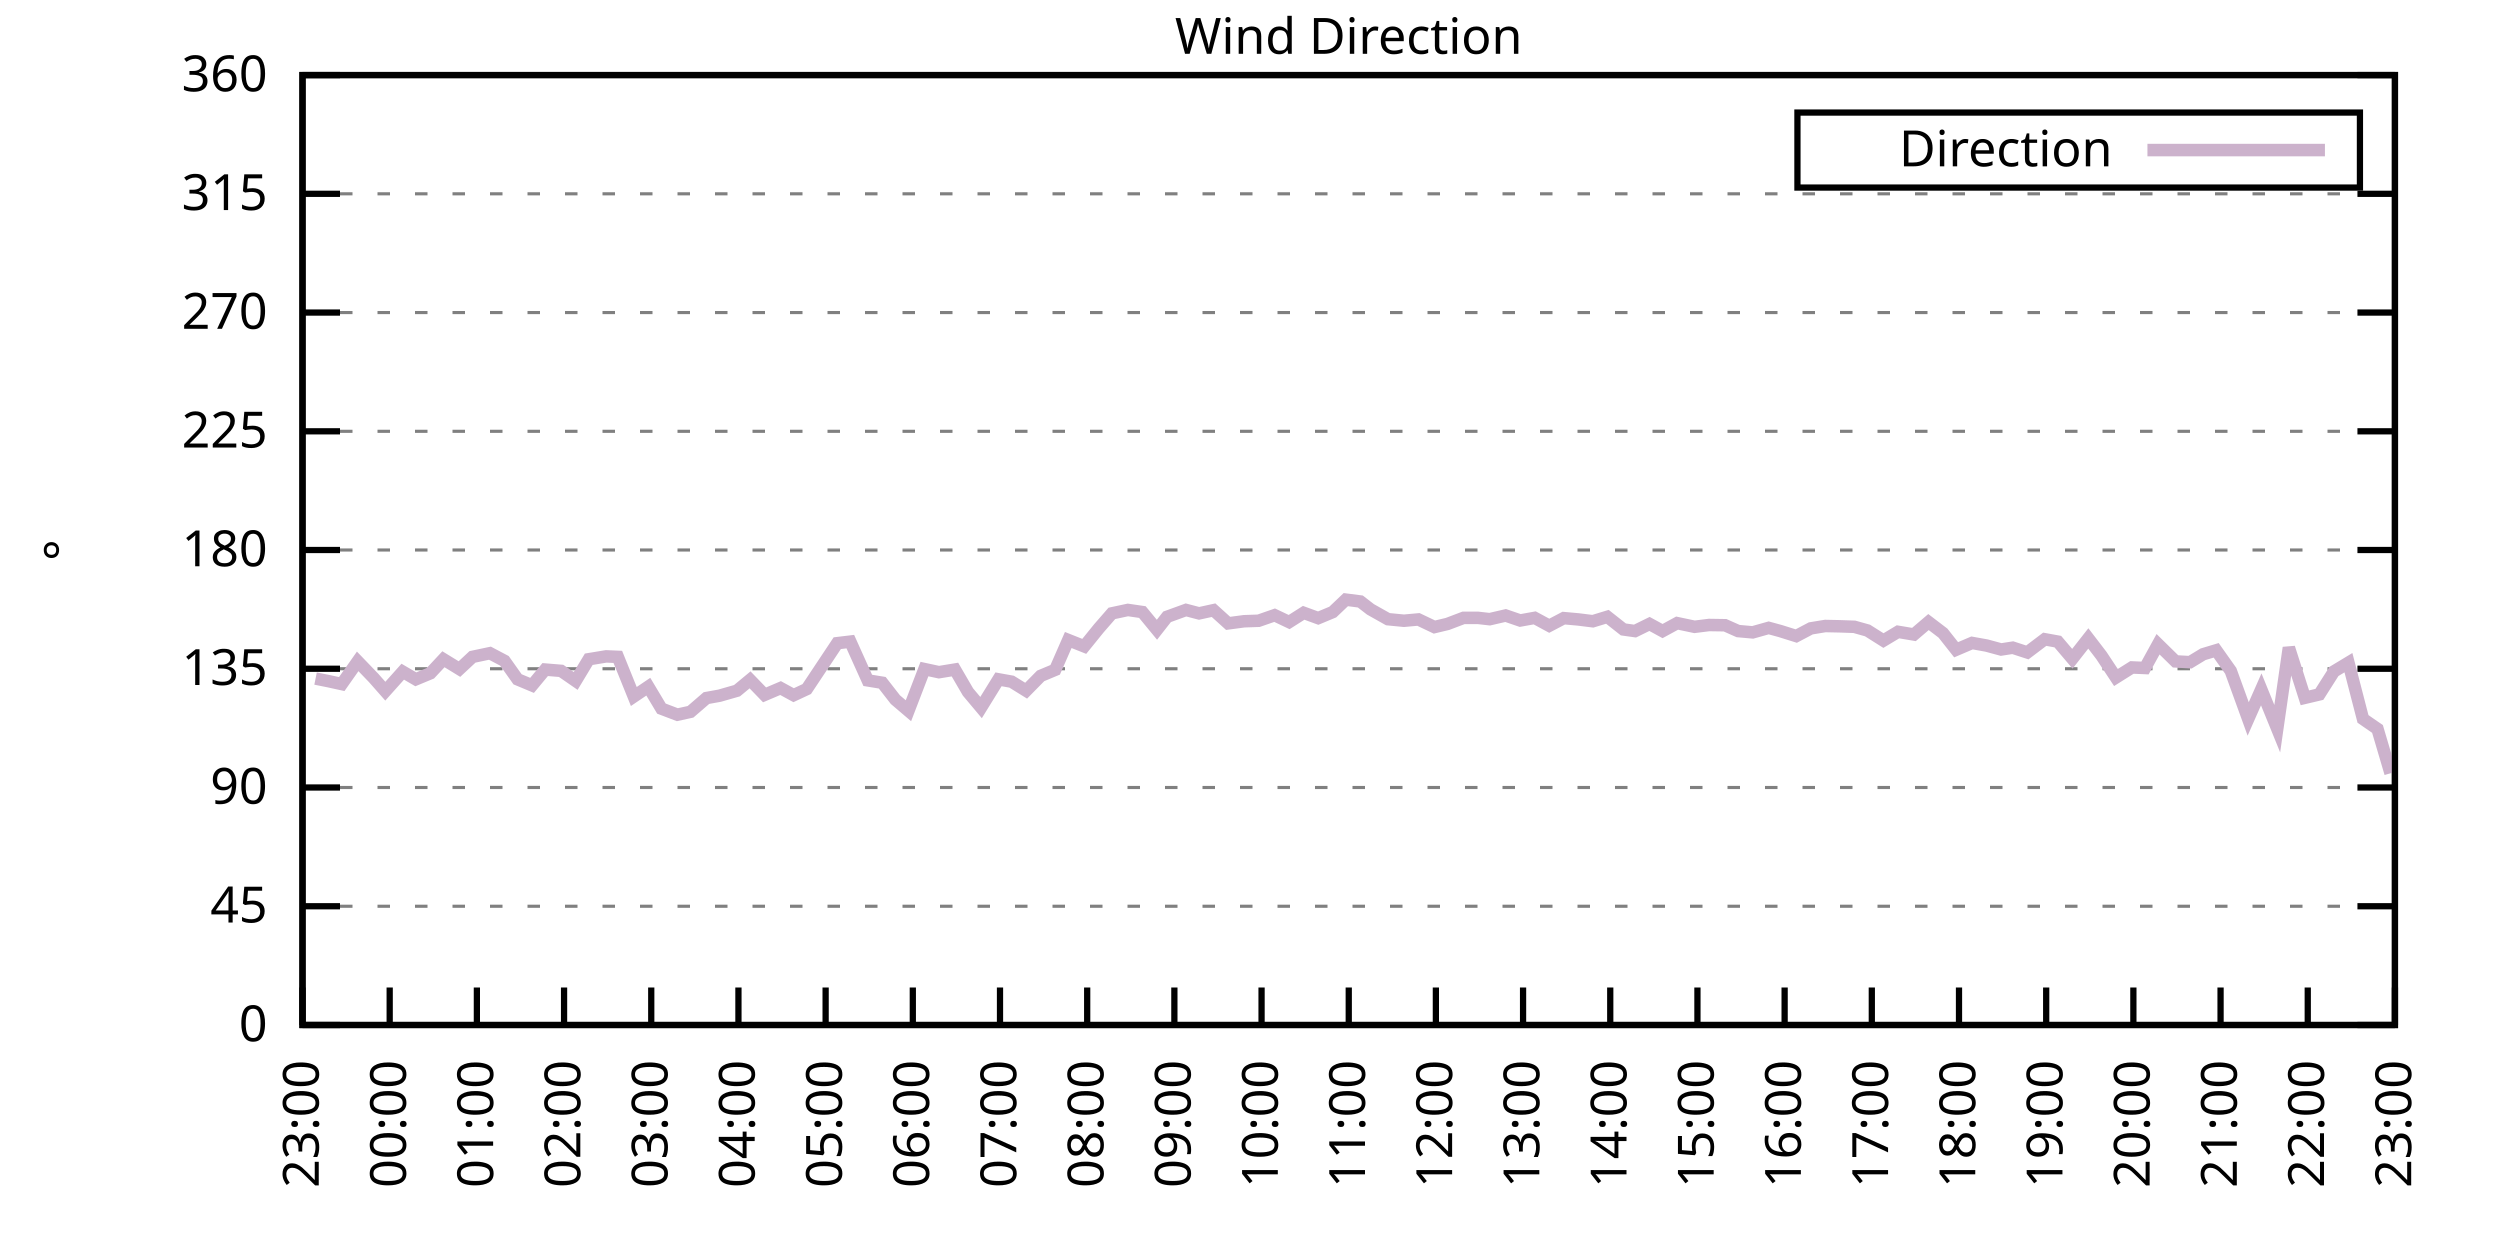
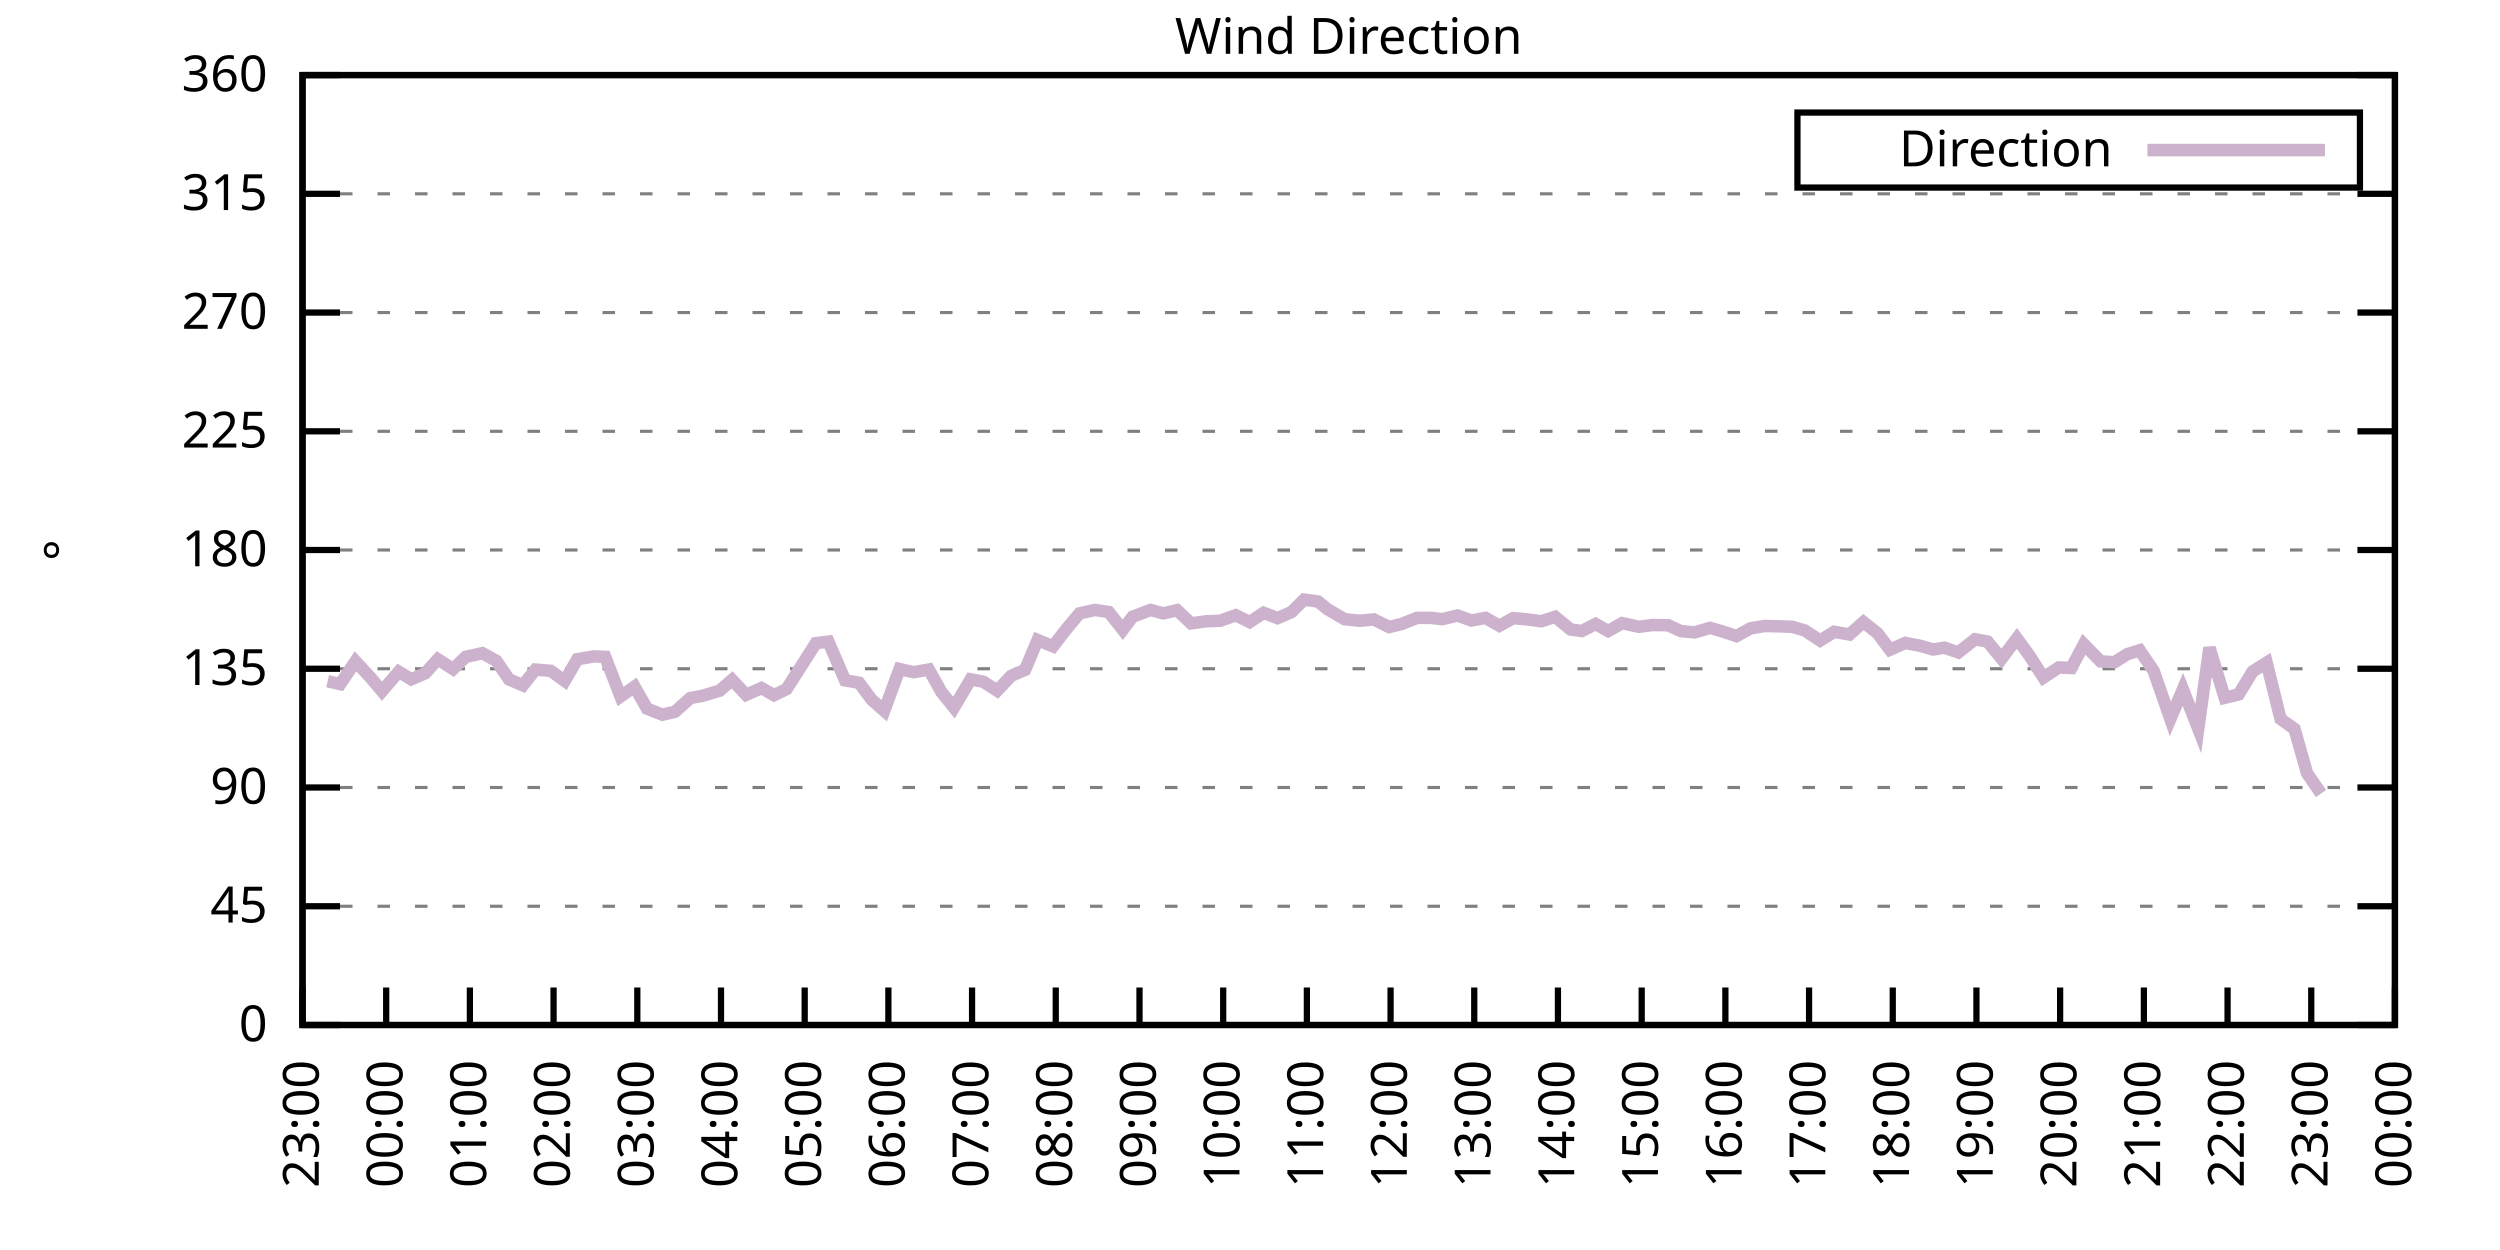
<svg xmlns="http://www.w3.org/2000/svg" xmlns:xlink="http://www.w3.org/1999/xlink" width="400" height="200" viewBox="0 0 400 200">
  <g id="gnuplot_canvas">
    <rect x="0" y="0" width="400" height="200" fill="none" />
    <defs>
      <circle id="gpDot" r="0.5" stroke-width="0.5" stroke="currentColor" />
      <path id="gpPt0" stroke-width="0.333" stroke="currentColor" d="M-1,0 h2 M0,-1 v2" />
      <path id="gpPt1" stroke-width="0.333" stroke="currentColor" d="M-1,-1 L1,1 M1,-1 L-1,1" />
      <path id="gpPt2" stroke-width="0.333" stroke="currentColor" d="M-1,0 L1,0 M0,-1 L0,1 M-1,-1 L1,1 M-1,1 L1,-1" />
      <rect id="gpPt3" stroke-width="0.333" stroke="currentColor" x="-1" y="-1" width="2" height="2" />
      <rect id="gpPt4" stroke-width="0.333" stroke="currentColor" fill="currentColor" x="-1" y="-1" width="2" height="2" />
      <circle id="gpPt5" stroke-width="0.333" stroke="currentColor" cx="0" cy="0" r="1" />
      <use xlink:href="#gpPt5" id="gpPt6" fill="currentColor" stroke="none" />
      <path id="gpPt7" stroke-width="0.333" stroke="currentColor" d="M0,-1.33 L-1.33,0.67 L1.33,0.67 z" />
      <use xlink:href="#gpPt7" id="gpPt8" fill="currentColor" stroke="none" />
      <use xlink:href="#gpPt7" id="gpPt9" stroke="currentColor" transform="rotate(180)" />
      <use xlink:href="#gpPt9" id="gpPt10" fill="currentColor" stroke="none" />
      <use xlink:href="#gpPt3" id="gpPt11" stroke="currentColor" transform="rotate(45)" />
      <use xlink:href="#gpPt11" id="gpPt12" fill="currentColor" stroke="none" />
      <path id="gpPt13" stroke-width="0.333" stroke="currentColor" d="M0,1.330 L1.265,0.411 L0.782,-1.067 L-0.782,-1.076 L-1.265,0.411 z" />
      <use xlink:href="#gpPt13" id="gpPt14" fill="currentColor" stroke="none" />
      <filter id="textbox" filterUnits="objectBoundingBox" x="0" y="0" height="1" width="1">
        <feFlood flood-color="white" flood-opacity="1" result="bgnd" />
        <feComposite in="SourceGraphic" in2="bgnd" operator="atop" />
      </filter>
      <filter id="greybox" filterUnits="objectBoundingBox" x="0" y="0" height="1" width="1">
        <feFlood flood-color="lightgrey" flood-opacity="1" result="grey" />
        <feComposite in="SourceGraphic" in2="grey" operator="atop" />
      </filter>
    </defs>
    <g fill="none" color="white" stroke="currentColor" stroke-width="1.00" stroke-linecap="butt" stroke-linejoin="miter">
</g>
    <g fill="none" color="black" stroke="currentColor" stroke-width="1.00" stroke-linecap="butt" stroke-linejoin="miter">
      <g stroke="none" shape-rendering="crispEdges">
        <polygon fill="rgb(255, 255, 255)" points="48.40,164.00 383.18,164.00 383.18,12.02 48.40,12.02 " />
      </g>
    </g>
    <g fill="none" color="black" stroke="currentColor" stroke-width="1.00" stroke-linecap="butt" stroke-linejoin="miter">
</g>
    <g fill="none" color="black" stroke="black" stroke-width="0.50" stroke-linecap="butt" stroke-linejoin="miter">
</g>
    <g fill="none" color="gray" stroke="currentColor" stroke-width="0.50" stroke-linecap="butt" stroke-linejoin="miter">
      <path stroke="gray" stroke-dasharray="2,4" class="gridline" d="M48.40,164.00 L383.19,164.00  " />
    </g>
    <g fill="none" color="gray" stroke="gray" stroke-width="1.00" stroke-linecap="butt" stroke-linejoin="miter">
</g>
    <g fill="none" color="black" stroke="currentColor" stroke-width="1.00" stroke-linecap="butt" stroke-linejoin="miter">
      <path stroke="black" d="M48.40,164.00 L54.40,164.00 M383.19,164.00 L377.19,164.00  " />
      <g transform="translate(42.80,166.60)" stroke="none" fill="black" font-family="Sans" font-size="8.00" text-anchor="end">
        <text>
          <tspan font-family="Sans"> 0</tspan>
        </text>
      </g>
    </g>
    <g fill="none" color="black" stroke="currentColor" stroke-width="1.00" stroke-linecap="butt" stroke-linejoin="miter">
</g>
    <g fill="none" color="black" stroke="black" stroke-width="0.50" stroke-linecap="butt" stroke-linejoin="miter">
</g>
    <g fill="none" color="gray" stroke="currentColor" stroke-width="0.50" stroke-linecap="butt" stroke-linejoin="miter">
      <path stroke="gray" stroke-dasharray="2,4" class="gridline" d="M48.40,145.00 L383.19,145.00  " />
    </g>
    <g fill="none" color="gray" stroke="gray" stroke-width="1.00" stroke-linecap="butt" stroke-linejoin="miter">
</g>
    <g fill="none" color="black" stroke="currentColor" stroke-width="1.00" stroke-linecap="butt" stroke-linejoin="miter">
      <path stroke="black" d="M48.40,145.00 L54.40,145.00 M383.19,145.00 L377.19,145.00  " />
      <g transform="translate(42.80,147.60)" stroke="none" fill="black" font-family="Sans" font-size="8.00" text-anchor="end">
        <text>
          <tspan font-family="Sans"> 45</tspan>
        </text>
      </g>
    </g>
    <g fill="none" color="black" stroke="currentColor" stroke-width="1.00" stroke-linecap="butt" stroke-linejoin="miter">
</g>
    <g fill="none" color="black" stroke="black" stroke-width="0.50" stroke-linecap="butt" stroke-linejoin="miter">
</g>
    <g fill="none" color="gray" stroke="currentColor" stroke-width="0.50" stroke-linecap="butt" stroke-linejoin="miter">
      <path stroke="gray" stroke-dasharray="2,4" class="gridline" d="M48.40,126.00 L383.19,126.00  " />
    </g>
    <g fill="none" color="gray" stroke="gray" stroke-width="1.00" stroke-linecap="butt" stroke-linejoin="miter">
</g>
    <g fill="none" color="black" stroke="currentColor" stroke-width="1.00" stroke-linecap="butt" stroke-linejoin="miter">
      <path stroke="black" d="M48.40,126.00 L54.40,126.00 M383.19,126.00 L377.19,126.00  " />
      <g transform="translate(42.80,128.60)" stroke="none" fill="black" font-family="Sans" font-size="8.00" text-anchor="end">
        <text>
          <tspan font-family="Sans"> 90</tspan>
        </text>
      </g>
    </g>
    <g fill="none" color="black" stroke="currentColor" stroke-width="1.00" stroke-linecap="butt" stroke-linejoin="miter">
</g>
    <g fill="none" color="black" stroke="black" stroke-width="0.50" stroke-linecap="butt" stroke-linejoin="miter">
</g>
    <g fill="none" color="gray" stroke="currentColor" stroke-width="0.50" stroke-linecap="butt" stroke-linejoin="miter">
      <path stroke="gray" stroke-dasharray="2,4" class="gridline" d="M48.40,107.00 L383.19,107.00  " />
    </g>
    <g fill="none" color="gray" stroke="gray" stroke-width="1.00" stroke-linecap="butt" stroke-linejoin="miter">
</g>
    <g fill="none" color="black" stroke="currentColor" stroke-width="1.00" stroke-linecap="butt" stroke-linejoin="miter">
      <path stroke="black" d="M48.40,107.00 L54.40,107.00 M383.19,107.00 L377.19,107.00  " />
      <g transform="translate(42.80,109.60)" stroke="none" fill="black" font-family="Sans" font-size="8.00" text-anchor="end">
        <text>
          <tspan font-family="Sans"> 135</tspan>
        </text>
      </g>
    </g>
    <g fill="none" color="black" stroke="currentColor" stroke-width="1.00" stroke-linecap="butt" stroke-linejoin="miter">
</g>
    <g fill="none" color="black" stroke="black" stroke-width="0.50" stroke-linecap="butt" stroke-linejoin="miter">
</g>
    <g fill="none" color="gray" stroke="currentColor" stroke-width="0.50" stroke-linecap="butt" stroke-linejoin="miter">
      <path stroke="gray" stroke-dasharray="2,4" class="gridline" d="M48.40,88.00 L383.19,88.00  " />
    </g>
    <g fill="none" color="gray" stroke="gray" stroke-width="1.00" stroke-linecap="butt" stroke-linejoin="miter">
</g>
    <g fill="none" color="black" stroke="currentColor" stroke-width="1.00" stroke-linecap="butt" stroke-linejoin="miter">
      <path stroke="black" d="M48.40,88.00 L54.40,88.00 M383.19,88.00 L377.19,88.00  " />
      <g transform="translate(42.80,90.60)" stroke="none" fill="black" font-family="Sans" font-size="8.00" text-anchor="end">
        <text>
          <tspan font-family="Sans"> 180</tspan>
        </text>
      </g>
    </g>
    <g fill="none" color="black" stroke="currentColor" stroke-width="1.00" stroke-linecap="butt" stroke-linejoin="miter">
</g>
    <g fill="none" color="black" stroke="black" stroke-width="0.50" stroke-linecap="butt" stroke-linejoin="miter">
</g>
    <g fill="none" color="gray" stroke="currentColor" stroke-width="0.50" stroke-linecap="butt" stroke-linejoin="miter">
      <path stroke="gray" stroke-dasharray="2,4" class="gridline" d="M48.40,69.01 L383.19,69.01  " />
    </g>
    <g fill="none" color="gray" stroke="gray" stroke-width="1.00" stroke-linecap="butt" stroke-linejoin="miter">
</g>
    <g fill="none" color="black" stroke="currentColor" stroke-width="1.00" stroke-linecap="butt" stroke-linejoin="miter">
      <path stroke="black" d="M48.40,69.01 L54.40,69.01 M383.19,69.01 L377.19,69.01  " />
      <g transform="translate(42.80,71.61)" stroke="none" fill="black" font-family="Sans" font-size="8.00" text-anchor="end">
        <text>
          <tspan font-family="Sans"> 225</tspan>
        </text>
      </g>
    </g>
    <g fill="none" color="black" stroke="currentColor" stroke-width="1.00" stroke-linecap="butt" stroke-linejoin="miter">
</g>
    <g fill="none" color="black" stroke="black" stroke-width="0.50" stroke-linecap="butt" stroke-linejoin="miter">
</g>
    <g fill="none" color="gray" stroke="currentColor" stroke-width="0.50" stroke-linecap="butt" stroke-linejoin="miter">
      <path stroke="gray" stroke-dasharray="2,4" class="gridline" d="M48.40,50.01 L383.19,50.01  " />
    </g>
    <g fill="none" color="gray" stroke="gray" stroke-width="1.00" stroke-linecap="butt" stroke-linejoin="miter">
</g>
    <g fill="none" color="black" stroke="currentColor" stroke-width="1.00" stroke-linecap="butt" stroke-linejoin="miter">
      <path stroke="black" d="M48.40,50.01 L54.40,50.01 M383.19,50.01 L377.19,50.01  " />
      <g transform="translate(42.80,52.61)" stroke="none" fill="black" font-family="Sans" font-size="8.00" text-anchor="end">
        <text>
          <tspan font-family="Sans"> 270</tspan>
        </text>
      </g>
    </g>
    <g fill="none" color="black" stroke="currentColor" stroke-width="1.00" stroke-linecap="butt" stroke-linejoin="miter">
</g>
    <g fill="none" color="black" stroke="black" stroke-width="0.50" stroke-linecap="butt" stroke-linejoin="miter">
</g>
    <g fill="none" color="gray" stroke="currentColor" stroke-width="0.50" stroke-linecap="butt" stroke-linejoin="miter">
      <path stroke="gray" stroke-dasharray="2,4" class="gridline" d="M48.40,31.01 L383.19,31.01  " />
    </g>
    <g fill="none" color="gray" stroke="gray" stroke-width="1.00" stroke-linecap="butt" stroke-linejoin="miter">
</g>
    <g fill="none" color="black" stroke="currentColor" stroke-width="1.00" stroke-linecap="butt" stroke-linejoin="miter">
      <path stroke="black" d="M48.40,31.01 L54.40,31.01 M383.19,31.01 L377.19,31.01  " />
      <g transform="translate(42.80,33.61)" stroke="none" fill="black" font-family="Sans" font-size="8.00" text-anchor="end">
        <text>
          <tspan font-family="Sans"> 315</tspan>
        </text>
      </g>
    </g>
    <g fill="none" color="black" stroke="currentColor" stroke-width="1.00" stroke-linecap="butt" stroke-linejoin="miter">
</g>
    <g fill="none" color="black" stroke="black" stroke-width="0.50" stroke-linecap="butt" stroke-linejoin="miter">
</g>
    <g fill="none" color="gray" stroke="currentColor" stroke-width="0.50" stroke-linecap="butt" stroke-linejoin="miter">
      <path stroke="gray" stroke-dasharray="2,4" class="gridline" d="M48.40,12.01 L383.19,12.01  " />
    </g>
    <g fill="none" color="gray" stroke="gray" stroke-width="1.00" stroke-linecap="butt" stroke-linejoin="miter">
</g>
    <g fill="none" color="black" stroke="currentColor" stroke-width="1.00" stroke-linecap="butt" stroke-linejoin="miter">
      <path stroke="black" d="M48.40,12.01 L54.40,12.01 M383.19,12.01 L377.19,12.01  " />
      <g transform="translate(42.80,14.61)" stroke="none" fill="black" font-family="Sans" font-size="8.00" text-anchor="end">
        <text>
          <tspan font-family="Sans"> 360</tspan>
        </text>
      </g>
    </g>
    <g fill="none" color="black" stroke="currentColor" stroke-width="1.00" stroke-linecap="butt" stroke-linejoin="miter">
      <path stroke="black" d="M48.40,164.00 L48.40,158.00  " />
      <g transform="translate(51.00,169.60) rotate(270.00)" stroke="none" fill="black" font-family="Sans" font-size="8.00" text-anchor="end">
        <text>
          <tspan font-family="Sans">23:00</tspan>
        </text>
      </g>
    </g>
    <g fill="none" color="black" stroke="currentColor" stroke-width="1.00" stroke-linecap="butt" stroke-linejoin="miter">
-       <path stroke="black" d="M62.35,164.00 L62.35,158.00  " />
-       <g transform="translate(64.95,169.60) rotate(270.00)" stroke="none" fill="black" font-family="Sans" font-size="8.00" text-anchor="end">
+       <path stroke="black" d="M61.79,164.00 L61.79,158.00  " />
+       <g transform="translate(64.39,169.60) rotate(270.00)" stroke="none" fill="black" font-family="Sans" font-size="8.00" text-anchor="end">
        <text>
          <tspan font-family="Sans">00:00</tspan>
        </text>
      </g>
    </g>
    <g fill="none" color="black" stroke="currentColor" stroke-width="1.00" stroke-linecap="butt" stroke-linejoin="miter">
-       <path stroke="black" d="M76.30,164.00 L76.30,158.00  " />
-       <g transform="translate(78.90,169.60) rotate(270.00)" stroke="none" fill="black" font-family="Sans" font-size="8.00" text-anchor="end">
+       <path stroke="black" d="M75.18,164.00 L75.18,158.00  " />
+       <g transform="translate(77.78,169.60) rotate(270.00)" stroke="none" fill="black" font-family="Sans" font-size="8.00" text-anchor="end">
        <text>
          <tspan font-family="Sans">01:00</tspan>
        </text>
      </g>
    </g>
    <g fill="none" color="black" stroke="currentColor" stroke-width="1.00" stroke-linecap="butt" stroke-linejoin="miter">
-       <path stroke="black" d="M90.25,164.00 L90.25,158.00  " />
-       <g transform="translate(92.85,169.60) rotate(270.00)" stroke="none" fill="black" font-family="Sans" font-size="8.00" text-anchor="end">
+       <path stroke="black" d="M88.57,164.00 L88.57,158.00  " />
+       <g transform="translate(91.17,169.60) rotate(270.00)" stroke="none" fill="black" font-family="Sans" font-size="8.00" text-anchor="end">
        <text>
          <tspan font-family="Sans">02:00</tspan>
        </text>
      </g>
    </g>
    <g fill="none" color="black" stroke="currentColor" stroke-width="1.00" stroke-linecap="butt" stroke-linejoin="miter">
-       <path stroke="black" d="M104.20,164.00 L104.20,158.00  " />
-       <g transform="translate(106.80,169.60) rotate(270.00)" stroke="none" fill="black" font-family="Sans" font-size="8.00" text-anchor="end">
+       <path stroke="black" d="M101.97,164.00 L101.97,158.00  " />
+       <g transform="translate(104.57,169.60) rotate(270.00)" stroke="none" fill="black" font-family="Sans" font-size="8.00" text-anchor="end">
        <text>
          <tspan font-family="Sans">03:00</tspan>
        </text>
      </g>
    </g>
    <g fill="none" color="black" stroke="currentColor" stroke-width="1.00" stroke-linecap="butt" stroke-linejoin="miter">
-       <path stroke="black" d="M118.15,164.00 L118.15,158.00  " />
-       <g transform="translate(120.75,169.60) rotate(270.00)" stroke="none" fill="black" font-family="Sans" font-size="8.00" text-anchor="end">
+       <path stroke="black" d="M115.36,164.00 L115.36,158.00  " />
+       <g transform="translate(117.96,169.60) rotate(270.00)" stroke="none" fill="black" font-family="Sans" font-size="8.00" text-anchor="end">
        <text>
          <tspan font-family="Sans">04:00</tspan>
        </text>
      </g>
    </g>
    <g fill="none" color="black" stroke="currentColor" stroke-width="1.00" stroke-linecap="butt" stroke-linejoin="miter">
-       <path stroke="black" d="M132.10,164.00 L132.10,158.00  " />
-       <g transform="translate(134.70,169.60) rotate(270.00)" stroke="none" fill="black" font-family="Sans" font-size="8.00" text-anchor="end">
+       <path stroke="black" d="M128.75,164.00 L128.75,158.00  " />
+       <g transform="translate(131.35,169.60) rotate(270.00)" stroke="none" fill="black" font-family="Sans" font-size="8.00" text-anchor="end">
        <text>
          <tspan font-family="Sans">05:00</tspan>
        </text>
      </g>
    </g>
    <g fill="none" color="black" stroke="currentColor" stroke-width="1.00" stroke-linecap="butt" stroke-linejoin="miter">
-       <path stroke="black" d="M146.05,164.00 L146.05,158.00  " />
-       <g transform="translate(148.65,169.60) rotate(270.00)" stroke="none" fill="black" font-family="Sans" font-size="8.00" text-anchor="end">
+       <path stroke="black" d="M142.14,164.00 L142.14,158.00  " />
+       <g transform="translate(144.74,169.60) rotate(270.00)" stroke="none" fill="black" font-family="Sans" font-size="8.00" text-anchor="end">
        <text>
          <tspan font-family="Sans">06:00</tspan>
        </text>
      </g>
    </g>
    <g fill="none" color="black" stroke="currentColor" stroke-width="1.00" stroke-linecap="butt" stroke-linejoin="miter">
-       <path stroke="black" d="M160.00,164.00 L160.00,158.00  " />
-       <g transform="translate(162.60,169.60) rotate(270.00)" stroke="none" fill="black" font-family="Sans" font-size="8.00" text-anchor="end">
+       <path stroke="black" d="M155.53,164.00 L155.53,158.00  " />
+       <g transform="translate(158.13,169.60) rotate(270.00)" stroke="none" fill="black" font-family="Sans" font-size="8.00" text-anchor="end">
        <text>
          <tspan font-family="Sans">07:00</tspan>
        </text>
      </g>
    </g>
    <g fill="none" color="black" stroke="currentColor" stroke-width="1.00" stroke-linecap="butt" stroke-linejoin="miter">
-       <path stroke="black" d="M173.95,164.00 L173.95,158.00  " />
-       <g transform="translate(176.55,169.60) rotate(270.00)" stroke="none" fill="black" font-family="Sans" font-size="8.00" text-anchor="end">
+       <path stroke="black" d="M168.92,164.00 L168.92,158.00  " />
+       <g transform="translate(171.52,169.60) rotate(270.00)" stroke="none" fill="black" font-family="Sans" font-size="8.00" text-anchor="end">
        <text>
          <tspan font-family="Sans">08:00</tspan>
        </text>
      </g>
    </g>
    <g fill="none" color="black" stroke="currentColor" stroke-width="1.00" stroke-linecap="butt" stroke-linejoin="miter">
-       <path stroke="black" d="M187.90,164.00 L187.90,158.00  " />
-       <g transform="translate(190.50,169.60) rotate(270.00)" stroke="none" fill="black" font-family="Sans" font-size="8.00" text-anchor="end">
+       <path stroke="black" d="M182.32,164.00 L182.32,158.00  " />
+       <g transform="translate(184.92,169.60) rotate(270.00)" stroke="none" fill="black" font-family="Sans" font-size="8.00" text-anchor="end">
        <text>
          <tspan font-family="Sans">09:00</tspan>
        </text>
      </g>
    </g>
    <g fill="none" color="black" stroke="currentColor" stroke-width="1.00" stroke-linecap="butt" stroke-linejoin="miter">
-       <path stroke="black" d="M201.85,164.00 L201.85,158.00  " />
-       <g transform="translate(204.45,169.60) rotate(270.00)" stroke="none" fill="black" font-family="Sans" font-size="8.00" text-anchor="end">
+       <path stroke="black" d="M195.71,164.00 L195.71,158.00  " />
+       <g transform="translate(198.31,169.60) rotate(270.00)" stroke="none" fill="black" font-family="Sans" font-size="8.00" text-anchor="end">
        <text>
          <tspan font-family="Sans">10:00</tspan>
        </text>
      </g>
    </g>
    <g fill="none" color="black" stroke="currentColor" stroke-width="1.00" stroke-linecap="butt" stroke-linejoin="miter">
-       <path stroke="black" d="M215.80,164.00 L215.80,158.00  " />
-       <g transform="translate(218.40,169.60) rotate(270.00)" stroke="none" fill="black" font-family="Sans" font-size="8.00" text-anchor="end">
+       <path stroke="black" d="M209.10,164.00 L209.10,158.00  " />
+       <g transform="translate(211.70,169.60) rotate(270.00)" stroke="none" fill="black" font-family="Sans" font-size="8.00" text-anchor="end">
        <text>
          <tspan font-family="Sans">11:00</tspan>
        </text>
      </g>
    </g>
    <g fill="none" color="black" stroke="currentColor" stroke-width="1.00" stroke-linecap="butt" stroke-linejoin="miter">
-       <path stroke="black" d="M229.74,164.00 L229.74,158.00  " />
-       <g transform="translate(232.34,169.60) rotate(270.00)" stroke="none" fill="black" font-family="Sans" font-size="8.00" text-anchor="end">
+       <path stroke="black" d="M222.49,164.00 L222.49,158.00  " />
+       <g transform="translate(225.09,169.60) rotate(270.00)" stroke="none" fill="black" font-family="Sans" font-size="8.00" text-anchor="end">
        <text>
          <tspan font-family="Sans">12:00</tspan>
        </text>
      </g>
    </g>
    <g fill="none" color="black" stroke="currentColor" stroke-width="1.00" stroke-linecap="butt" stroke-linejoin="miter">
-       <path stroke="black" d="M243.69,164.00 L243.69,158.00  " />
-       <g transform="translate(246.29,169.60) rotate(270.00)" stroke="none" fill="black" font-family="Sans" font-size="8.00" text-anchor="end">
+       <path stroke="black" d="M235.88,164.00 L235.88,158.00  " />
+       <g transform="translate(238.48,169.60) rotate(270.00)" stroke="none" fill="black" font-family="Sans" font-size="8.00" text-anchor="end">
        <text>
          <tspan font-family="Sans">13:00</tspan>
        </text>
      </g>
    </g>
    <g fill="none" color="black" stroke="currentColor" stroke-width="1.00" stroke-linecap="butt" stroke-linejoin="miter">
-       <path stroke="black" d="M257.64,164.00 L257.64,158.00  " />
-       <g transform="translate(260.24,169.60) rotate(270.00)" stroke="none" fill="black" font-family="Sans" font-size="8.00" text-anchor="end">
+       <path stroke="black" d="M249.27,164.00 L249.27,158.00  " />
+       <g transform="translate(251.87,169.60) rotate(270.00)" stroke="none" fill="black" font-family="Sans" font-size="8.00" text-anchor="end">
        <text>
          <tspan font-family="Sans">14:00</tspan>
        </text>
      </g>
    </g>
    <g fill="none" color="black" stroke="currentColor" stroke-width="1.00" stroke-linecap="butt" stroke-linejoin="miter">
-       <path stroke="black" d="M271.59,164.00 L271.59,158.00  " />
-       <g transform="translate(274.19,169.60) rotate(270.00)" stroke="none" fill="black" font-family="Sans" font-size="8.00" text-anchor="end">
+       <path stroke="black" d="M262.67,164.00 L262.67,158.00  " />
+       <g transform="translate(265.27,169.60) rotate(270.00)" stroke="none" fill="black" font-family="Sans" font-size="8.00" text-anchor="end">
        <text>
          <tspan font-family="Sans">15:00</tspan>
        </text>
      </g>
    </g>
    <g fill="none" color="black" stroke="currentColor" stroke-width="1.00" stroke-linecap="butt" stroke-linejoin="miter">
-       <path stroke="black" d="M285.54,164.00 L285.54,158.00  " />
-       <g transform="translate(288.14,169.60) rotate(270.00)" stroke="none" fill="black" font-family="Sans" font-size="8.00" text-anchor="end">
+       <path stroke="black" d="M276.06,164.00 L276.06,158.00  " />
+       <g transform="translate(278.66,169.60) rotate(270.00)" stroke="none" fill="black" font-family="Sans" font-size="8.00" text-anchor="end">
        <text>
          <tspan font-family="Sans">16:00</tspan>
        </text>
      </g>
    </g>
    <g fill="none" color="black" stroke="currentColor" stroke-width="1.00" stroke-linecap="butt" stroke-linejoin="miter">
-       <path stroke="black" d="M299.49,164.00 L299.49,158.00  " />
-       <g transform="translate(302.09,169.60) rotate(270.00)" stroke="none" fill="black" font-family="Sans" font-size="8.00" text-anchor="end">
+       <path stroke="black" d="M289.45,164.00 L289.45,158.00  " />
+       <g transform="translate(292.05,169.60) rotate(270.00)" stroke="none" fill="black" font-family="Sans" font-size="8.00" text-anchor="end">
        <text>
          <tspan font-family="Sans">17:00</tspan>
        </text>
      </g>
    </g>
    <g fill="none" color="black" stroke="currentColor" stroke-width="1.00" stroke-linecap="butt" stroke-linejoin="miter">
-       <path stroke="black" d="M313.44,164.00 L313.44,158.00  " />
-       <g transform="translate(316.04,169.60) rotate(270.00)" stroke="none" fill="black" font-family="Sans" font-size="8.00" text-anchor="end">
+       <path stroke="black" d="M302.84,164.00 L302.84,158.00  " />
+       <g transform="translate(305.44,169.60) rotate(270.00)" stroke="none" fill="black" font-family="Sans" font-size="8.00" text-anchor="end">
        <text>
          <tspan font-family="Sans">18:00</tspan>
        </text>
      </g>
    </g>
    <g fill="none" color="black" stroke="currentColor" stroke-width="1.00" stroke-linecap="butt" stroke-linejoin="miter">
-       <path stroke="black" d="M327.39,164.00 L327.39,158.00  " />
-       <g transform="translate(329.99,169.60) rotate(270.00)" stroke="none" fill="black" font-family="Sans" font-size="8.00" text-anchor="end">
+       <path stroke="black" d="M316.23,164.00 L316.23,158.00  " />
+       <g transform="translate(318.83,169.60) rotate(270.00)" stroke="none" fill="black" font-family="Sans" font-size="8.00" text-anchor="end">
        <text>
          <tspan font-family="Sans">19:00</tspan>
        </text>
      </g>
    </g>
    <g fill="none" color="black" stroke="currentColor" stroke-width="1.00" stroke-linecap="butt" stroke-linejoin="miter">
-       <path stroke="black" d="M341.34,164.00 L341.34,158.00  " />
-       <g transform="translate(343.94,169.60) rotate(270.00)" stroke="none" fill="black" font-family="Sans" font-size="8.00" text-anchor="end">
+       <path stroke="black" d="M329.62,164.00 L329.62,158.00  " />
+       <g transform="translate(332.22,169.60) rotate(270.00)" stroke="none" fill="black" font-family="Sans" font-size="8.00" text-anchor="end">
        <text>
          <tspan font-family="Sans">20:00</tspan>
        </text>
      </g>
    </g>
    <g fill="none" color="black" stroke="currentColor" stroke-width="1.00" stroke-linecap="butt" stroke-linejoin="miter">
-       <path stroke="black" d="M355.29,164.00 L355.29,158.00  " />
-       <g transform="translate(357.89,169.60) rotate(270.00)" stroke="none" fill="black" font-family="Sans" font-size="8.00" text-anchor="end">
+       <path stroke="black" d="M343.02,164.00 L343.02,158.00  " />
+       <g transform="translate(345.62,169.60) rotate(270.00)" stroke="none" fill="black" font-family="Sans" font-size="8.00" text-anchor="end">
        <text>
          <tspan font-family="Sans">21:00</tspan>
        </text>
      </g>
    </g>
    <g fill="none" color="black" stroke="currentColor" stroke-width="1.00" stroke-linecap="butt" stroke-linejoin="miter">
-       <path stroke="black" d="M369.24,164.00 L369.24,158.00  " />
-       <g transform="translate(371.84,169.60) rotate(270.00)" stroke="none" fill="black" font-family="Sans" font-size="8.00" text-anchor="end">
+       <path stroke="black" d="M356.41,164.00 L356.41,158.00  " />
+       <g transform="translate(359.01,169.60) rotate(270.00)" stroke="none" fill="black" font-family="Sans" font-size="8.00" text-anchor="end">
        <text>
          <tspan font-family="Sans">22:00</tspan>
+         </text>
+       </g>
+     </g>
+     <g fill="none" color="black" stroke="currentColor" stroke-width="1.00" stroke-linecap="butt" stroke-linejoin="miter">
+       <path stroke="black" d="M369.80,164.00 L369.80,158.00  " />
+       <g transform="translate(372.40,169.60) rotate(270.00)" stroke="none" fill="black" font-family="Sans" font-size="8.00" text-anchor="end">
+         <text>
+           <tspan font-family="Sans">23:00</tspan>
        </text>
      </g>
    </g>
    <g fill="none" color="black" stroke="currentColor" stroke-width="1.00" stroke-linecap="butt" stroke-linejoin="miter">
      <path stroke="black" d="M383.19,164.00 L383.19,158.00  " />
      <g transform="translate(385.79,169.60) rotate(270.00)" stroke="none" fill="black" font-family="Sans" font-size="8.00" text-anchor="end">
        <text>
-           <tspan font-family="Sans">23:00</tspan>
+           <tspan font-family="Sans">00:00</tspan>
        </text>
      </g>
    </g>
    <g fill="none" color="black" stroke="currentColor" stroke-width="1.00" stroke-linecap="butt" stroke-linejoin="miter">
</g>
    <g fill="none" color="black" stroke="currentColor" stroke-width="1.00" stroke-linecap="butt" stroke-linejoin="miter">
      <path stroke="black" d="M48.40,12.01 L48.40,164.00 L383.19,164.00 L383.19,12.01 L48.40,12.01 Z  " />
    </g>
    <g fill="none" color="black" stroke="currentColor" stroke-width="1.00" stroke-linecap="butt" stroke-linejoin="miter">
</g>
    <g fill="none" color="black" stroke="currentColor" stroke-width="1.00" stroke-linecap="butt" stroke-linejoin="miter">
      <path stroke="black" d="M287.59,30.01 L287.59,18.01 L377.59,18.01 L377.59,30.01 L287.59,30.01 Z  " />
    </g>
    <g id="Wind_direction_plot_1">
      <g fill="none" color="white" stroke="black" stroke-width="2.00" stroke-linecap="butt" stroke-linejoin="miter">
</g>
      <g fill="none" color="black" stroke="currentColor" stroke-width="2.00" stroke-linecap="butt" stroke-linejoin="miter">
        <g transform="translate(337.99,26.61)" stroke="none" fill="black" font-family="Sans" font-size="8.00" text-anchor="end">
          <text>
            <tspan font-family="Sans">Direction</tspan>
          </text>
        </g>
      </g>
      <g fill="none" color="black" stroke="currentColor" stroke-width="2.00" stroke-linecap="butt" stroke-linejoin="miter">
-         <path stroke="rgb(204, 178, 204)" d="M343.59,24.01 L371.99,24.01 M50.49,108.57 L52.58,108.99 L54.68,109.45 L57.23,105.82 L59.79,108.48 L61.65,110.59   L64.44,107.47 L66.53,108.69 L68.86,107.72 L70.95,105.48 L73.51,107.05 L75.60,105.10 L78.39,104.51 L80.72,105.74   L82.81,108.69 L85.13,109.66 L87.23,107.13 L89.78,107.34 L92.11,108.95 L94.20,105.48 L96.99,105.02 L98.85,105.10   L101.41,111.44 L103.73,109.87 L105.83,113.38 L108.38,114.35 L110.48,113.89 L113.03,111.69 L115.13,111.31 L117.92,110.51   L120.01,108.78 L122.33,111.18 L124.89,110.09 L126.98,111.23 L129.08,110.25 L133.96,102.91 L136.05,102.66 L138.84,108.86   L141.16,109.24 L143.26,111.94 L145.35,113.72 L147.91,107.05 L150.23,107.55 L152.79,107.13 L154.88,110.72 L156.97,113.21   L159.76,108.69 L161.86,109.07 L164.18,110.51 L166.51,108.14 L168.83,107.17 L170.92,102.40 L173.48,103.42 L175.81,100.54   L177.90,98.14 L180.46,97.59 L182.78,97.93 L185.11,100.76 L186.73,98.69 L189.76,97.59 L191.85,98.14 L194.17,97.63   L196.50,99.74 L199.06,99.40 L201.38,99.32 L203.94,98.43 L206.26,99.53 L208.59,98.05 L210.91,98.90 L213.24,97.93   L215.33,95.94 L217.65,96.24 L219.28,97.50 L222.07,99.07 L224.63,99.32 L226.95,99.11 L229.51,100.33 L231.60,99.83   L234.16,98.86 L236.49,98.86 L238.35,99.07 L240.90,98.48 L243.23,99.28 L245.55,98.86 L247.88,100.12 L250.20,98.90   L252.53,99.11 L254.85,99.40 L257.18,98.69 L259.74,100.71 L261.60,100.97 L263.92,99.83 L266.01,100.97 L268.34,99.70   L271.13,100.29 L273.45,100.00 L276.01,100.04 L278.10,100.97 L280.43,101.18 L282.99,100.46 L284.85,100.97 L287.40,101.77   L289.73,100.54 L292.05,100.16 L294.38,100.21 L296.70,100.29 L298.80,100.88 L301.35,102.49 L303.68,101.09 L306.23,101.52   L308.56,99.53 L310.88,101.30 L312.98,103.96 L315.53,102.87 L317.86,103.29 L320.18,103.92 L322.04,103.63 L324.37,104.39   L327.16,102.28 L329.25,102.66 L331.58,105.40 L334.13,102.15 L336.23,104.89 L338.55,108.40 L341.11,106.79 L343.20,106.88   L345.29,103.08 L348.08,105.82 L350.41,105.95 L352.50,104.68 L354.59,104.05 L356.92,107.34 L359.71,115.03 L361.80,110.30   L364.36,116.59 L366.22,103.63 L368.78,111.65 L371.10,111.10 L373.43,107.43 L375.75,106.03 L378.08,115.03 L380.40,116.63   L382.49,123.72  " />
+         <path stroke="rgb(204, 178, 204)" d="M343.59,24.01 L371.99,24.01 M52.42,108.99 L54.43,109.45 L56.88,105.82 L59.34,108.48 L61.12,110.59 L63.80,107.47   L65.81,108.69 L68.04,107.72 L70.05,105.48 L72.50,107.05 L74.51,105.10 L77.19,104.51 L79.42,105.74 L81.43,108.69   L83.66,109.66 L85.67,107.13 L88.13,107.34 L90.36,108.95 L92.37,105.48 L95.05,105.02 L96.83,105.10 L99.29,111.44   L101.52,109.87 L103.53,113.38 L105.98,114.35 L107.99,113.89 L110.45,111.69 L112.46,111.31 L115.13,110.51 L117.14,108.78   L119.38,111.18 L121.83,110.09 L123.84,111.23 L125.85,110.25 L130.54,102.91 L132.54,102.66 L135.22,108.86 L137.45,109.24   L139.46,111.94 L141.47,113.72 L143.93,107.05 L146.16,107.55 L148.61,107.13 L150.62,110.72 L152.63,113.21 L155.31,108.69   L157.32,109.07 L159.55,110.51 L161.78,108.14 L164.01,107.17 L166.02,102.40 L168.48,103.42 L170.71,100.54 L172.72,98.14   L175.17,97.59 L177.41,97.93 L179.64,100.76 L181.20,98.69 L184.10,97.59 L186.11,98.14 L188.34,97.63 L190.57,99.74   L193.03,99.40 L195.26,99.32 L197.72,98.43 L199.95,99.53 L202.18,98.05 L204.41,98.90 L206.64,97.93 L208.65,95.94   L210.88,96.24 L212.45,97.50 L215.13,99.07 L217.58,99.32 L219.81,99.11 L222.27,100.33 L224.28,99.83 L226.73,98.86   L228.96,98.86 L230.75,99.07 L233.20,98.48 L235.44,99.28 L237.67,98.86 L239.90,100.12 L242.13,98.90 L244.36,99.11   L246.60,99.40 L248.83,98.69 L251.28,100.71 L253.07,100.97 L255.30,99.83 L257.31,100.97 L259.54,99.70 L262.22,100.29   L264.45,100.00 L266.91,100.04 L268.92,100.97 L271.15,101.18 L273.60,100.46 L275.39,100.97 L277.84,101.77 L280.07,100.54   L282.31,100.16 L284.54,100.21 L286.77,100.29 L288.78,100.88 L291.23,102.49 L293.47,101.09 L295.92,101.52 L298.15,99.53   L300.39,101.30 L302.39,103.96 L304.85,102.87 L307.08,103.29 L309.31,103.92 L311.10,103.63 L313.33,104.39 L316.01,102.28   L318.02,102.66 L320.25,105.40 L322.70,102.15 L324.71,104.89 L326.95,108.40 L329.40,106.79 L331.41,106.88 L333.42,103.08   L336.10,105.82 L338.33,105.95 L340.34,104.68 L342.35,104.05 L344.58,107.34 L347.26,115.03 L349.26,110.30 L351.72,116.59   L353.51,103.63 L355.96,111.65 L358.19,111.10 L360.42,107.43 L362.66,106.03 L364.89,115.03 L367.12,116.63 L369.13,123.72   L371.36,126.97  " />
      </g>
    </g>
    <g fill="none" color="black" stroke="currentColor" stroke-width="2.00" stroke-linecap="butt" stroke-linejoin="miter">
</g>
    <g fill="none" color="black" stroke="black" stroke-width="1.00" stroke-linecap="butt" stroke-linejoin="miter">
</g>
    <g fill="none" color="black" stroke="currentColor" stroke-width="1.00" stroke-linecap="butt" stroke-linejoin="miter">
      <path stroke="black" d="M48.40,12.01 L48.40,164.00 L383.19,164.00 L383.19,12.01 L48.40,12.01 Z  " />
      <g transform="translate(12.80,88.01) rotate(270.00)" stroke="none" fill="black" font-family="Sans" font-size="8.00" text-anchor="middle">
        <text>
          <tspan font-family="Sans">°</tspan>
        </text>
      </g>
    </g>
    <g fill="none" color="black" stroke="currentColor" stroke-width="1.00" stroke-linecap="butt" stroke-linejoin="miter">
</g>
    <g fill="none" color="black" stroke="currentColor" stroke-width="1.00" stroke-linecap="butt" stroke-linejoin="miter">
      <g transform="translate(215.79,8.61)" stroke="none" fill="black" font-family="Sans" font-size="8.00" text-anchor="middle">
        <text>
          <tspan font-family="Sans">Wind Direction</tspan>
        </text>
      </g>
    </g>
    <g fill="none" color="black" stroke="currentColor" stroke-width="1.00" stroke-linecap="butt" stroke-linejoin="miter">
</g>
  </g>
</svg>
